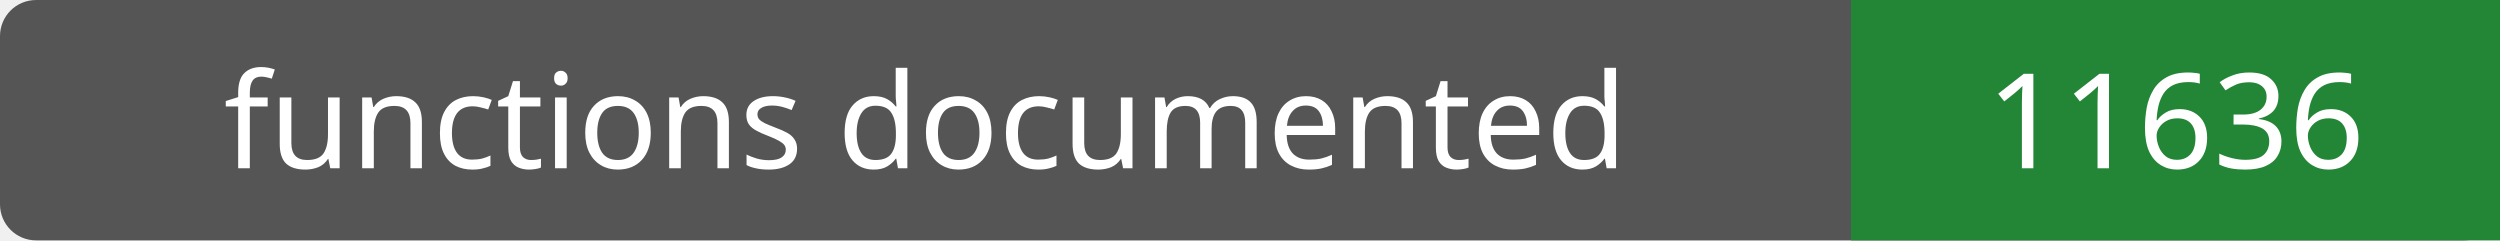
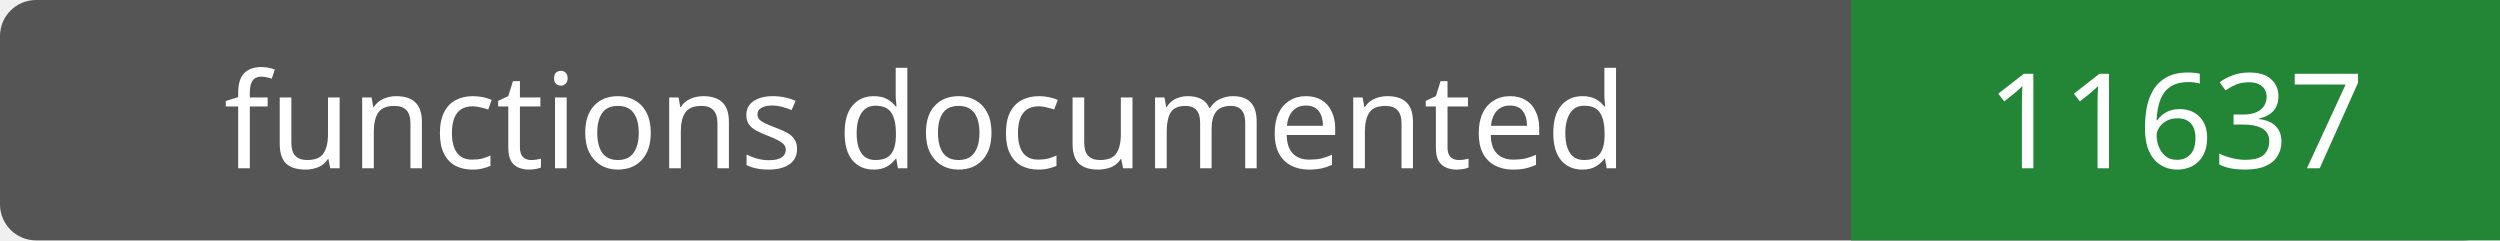
- <svg xmlns="http://www.w3.org/2000/svg" width="208" height="20" role="img" aria-label="functions documented: 11636">
+ <svg xmlns="http://www.w3.org/2000/svg" width="208" height="20" role="img" aria-label="functions documented: 11637">
  <rect width="208" height="20" rx="3" fill="#555" />
  <path fill="#238636" d="M154 0h54v20H154z" />
  <g fill="#fff" text-anchor="middle" font-family="Verdana,sans-serif" font-size="11">
    <text x="77.0" y="14">functions documented</text>
-     <text x="181.0" y="14">11636</text>
+     <text x="181.0" y="14">11637</text>
  </g>
</svg>
